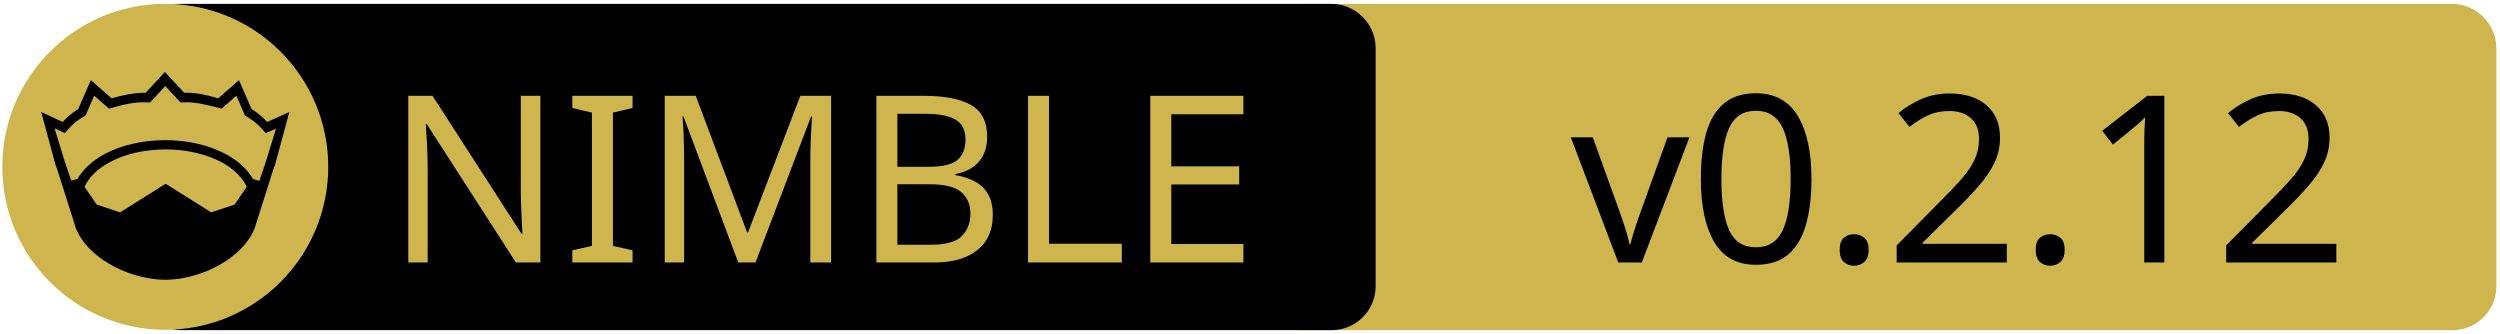
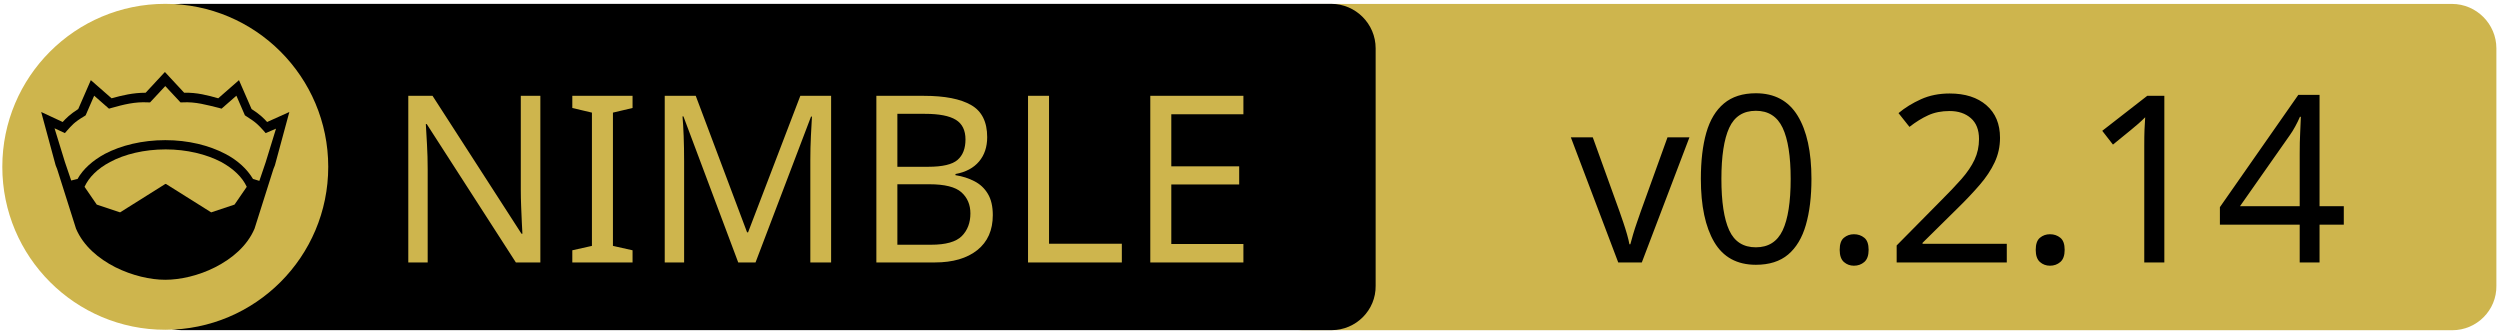
<svg xmlns="http://www.w3.org/2000/svg" xmlns:xlink="http://www.w3.org/1999/xlink" width="675" height="90" xml:space="preserve" version="1.1">
  <a xlink:href="https://github.com/zendbit/nim_nwatchdog">
    <g>
      <path fill="#CEB54D" id="svg_15" d="m662.123,89.159l-310.5,0c-6.6,0 -12,-5.4 -12,-12l0,-64.1c0,-6.6 5.4,-12 12,-12l310.4,0c6.6,0 12,5.4 12,12l0,64.1c0.1,6.6 -5.3,12 -11.9,12z" />
      <path id="svg_1" d="m359.524,89.139l-310.5,0c-6.6,0 -12,-5.4 -12,-12l0,-64.1c0,-6.6 5.4,-12 12,-12l310.4,0c6.6,0 12,5.4 12,12l0,64.1c0.1,6.6 -5.3,12 -11.9,12z" />
      <rect id="svg_2" fill="none" height="45.9" width="315.3" class="st0" y="24.539" x="60.224" />
      <circle id="svg_4" fill="#CEB54D" r="44" cy="45.039" cx="44.624" class="st1" />
      <g id="XMLID_4_">
        <path id="svg_5" d="m78.124,30.239l-3.9,14.4l-0.4,1l-5.1,16.1c0,0 0,0 0,0c-2,4.7 -6.1,8.1 -10.6,10.4c-4.5,2.3 -9.5,3.4 -13.5,3.4c-4,0 -8.9,-1.1 -13.5,-3.4c-4.5,-2.3 -8.6,-5.7 -10.6,-10.4c0,0 0,0 0,0l-5.1,-16.1l-0.4,-1l-3.9,-14.4l5.8,2.7c0.9,-1 2,-2.1 4.2,-3.5l3.4,-7.8l5.6,4.9c2.9,-0.8 5.8,-1.5 9.2,-1.5l5.2,-5.6l5.2,5.6c3.4,-0.1 6.4,0.7 9.2,1.5l5.6,-4.9l3.4,7.8c2.2,1.4 3.3,2.5 4.2,3.5l6,-2.7z" />
        <g id="XMLID_6_">
          <g id="svg_6">
            <path id="svg_7" fill="#CEB54D" d="m66.624,50.439l-3.3,4.8l-6.3,2.1l-12.1,-7.6c-0.1,-0.1 -0.3,-0.1 -0.4,0l-12.1,7.6l-6.3,-2.1l-3.3,-4.8c1.2,-2.6 3.5,-4.9 6.9,-6.7c3.9,-2.1 9.2,-3.4 15,-3.4c5.7,0 11,1.3 15,3.4c3.3,1.8 5.7,4.1 6.9,6.7z" class="st1" />
          </g>
          <g id="svg_8" />
        </g>
        <g id="XMLID_5_">
          <g id="svg_9">
            <path id="svg_10" fill="#CEB54D" d="m74.524,34.739l-2.8,9.1l-1.7,5l-1.6,-0.5c0,0 -0.1,0 -0.1,0c-1.6,-2.7 -4.2,-5.1 -7.5,-6.8c-4.4,-2.3 -10,-3.7 -16.2,-3.7c-6.2,0 -11.9,1.4 -16.3,3.7c-3.3,1.8 -5.9,4.1 -7.4,6.8c0,0 -0.1,0 -0.1,0l-1.6,0.4l-1.7,-5l-2.8,-9.1l2.8,1.3l0.6,-0.7c1.2,-1.3 1.8,-2.2 4.7,-3.9l0.3,-0.2l2.3,-5.3l4,3.5l0.7,-0.2c3.2,-0.9 6.3,-1.7 9.8,-1.5l0.6,0l4.1,-4.4l4.1,4.4l0.6,0c3.5,-0.2 6.5,0.7 9.8,1.5l0.7,0.2l4,-3.5l2.3,5.3l0.3,0.2c2.9,1.8 3.5,2.6 4.7,3.9l0.6,0.7l2.8,-1.2z" class="st1" />
          </g>
          <g id="svg_11" />
        </g>
      </g>
      <text x="-442" y="-350.021" id="svg_16" font-size="63px" font-family="'PT Sans Caption', 'Tahoma', 'Helvetica Neue Medium', 'PT Sans', sans-serif" fill="#CEB54D" class="st1 st2 st3" transform="matrix(1 0 0 1 546.13 420.879)">NIMBLE</text>
-       <text x="-122.0" y="-350.012" id="svg_17" font-size="63.012px" font-family="'PT Sans Caption', 'Tahoma', 'Helvetica Neue Medium', 'PT Sans', sans-serif" fill="#000000" class="st1 st2 st3" transform="matrix(1 0 0 1 546.13 420.879)">v0.2.12</text>
+       <text x="-122.0" y="-350.012" id="svg_17" font-size="63.012px" font-family="'PT Sans Caption', 'Tahoma', 'Helvetica Neue Medium', 'PT Sans', sans-serif" fill="#000000" class="st1 st2 st3" transform="matrix(1 0 0 1 546.13 420.879)">v0.2.14</text>
    </g>
  </a>
</svg>
